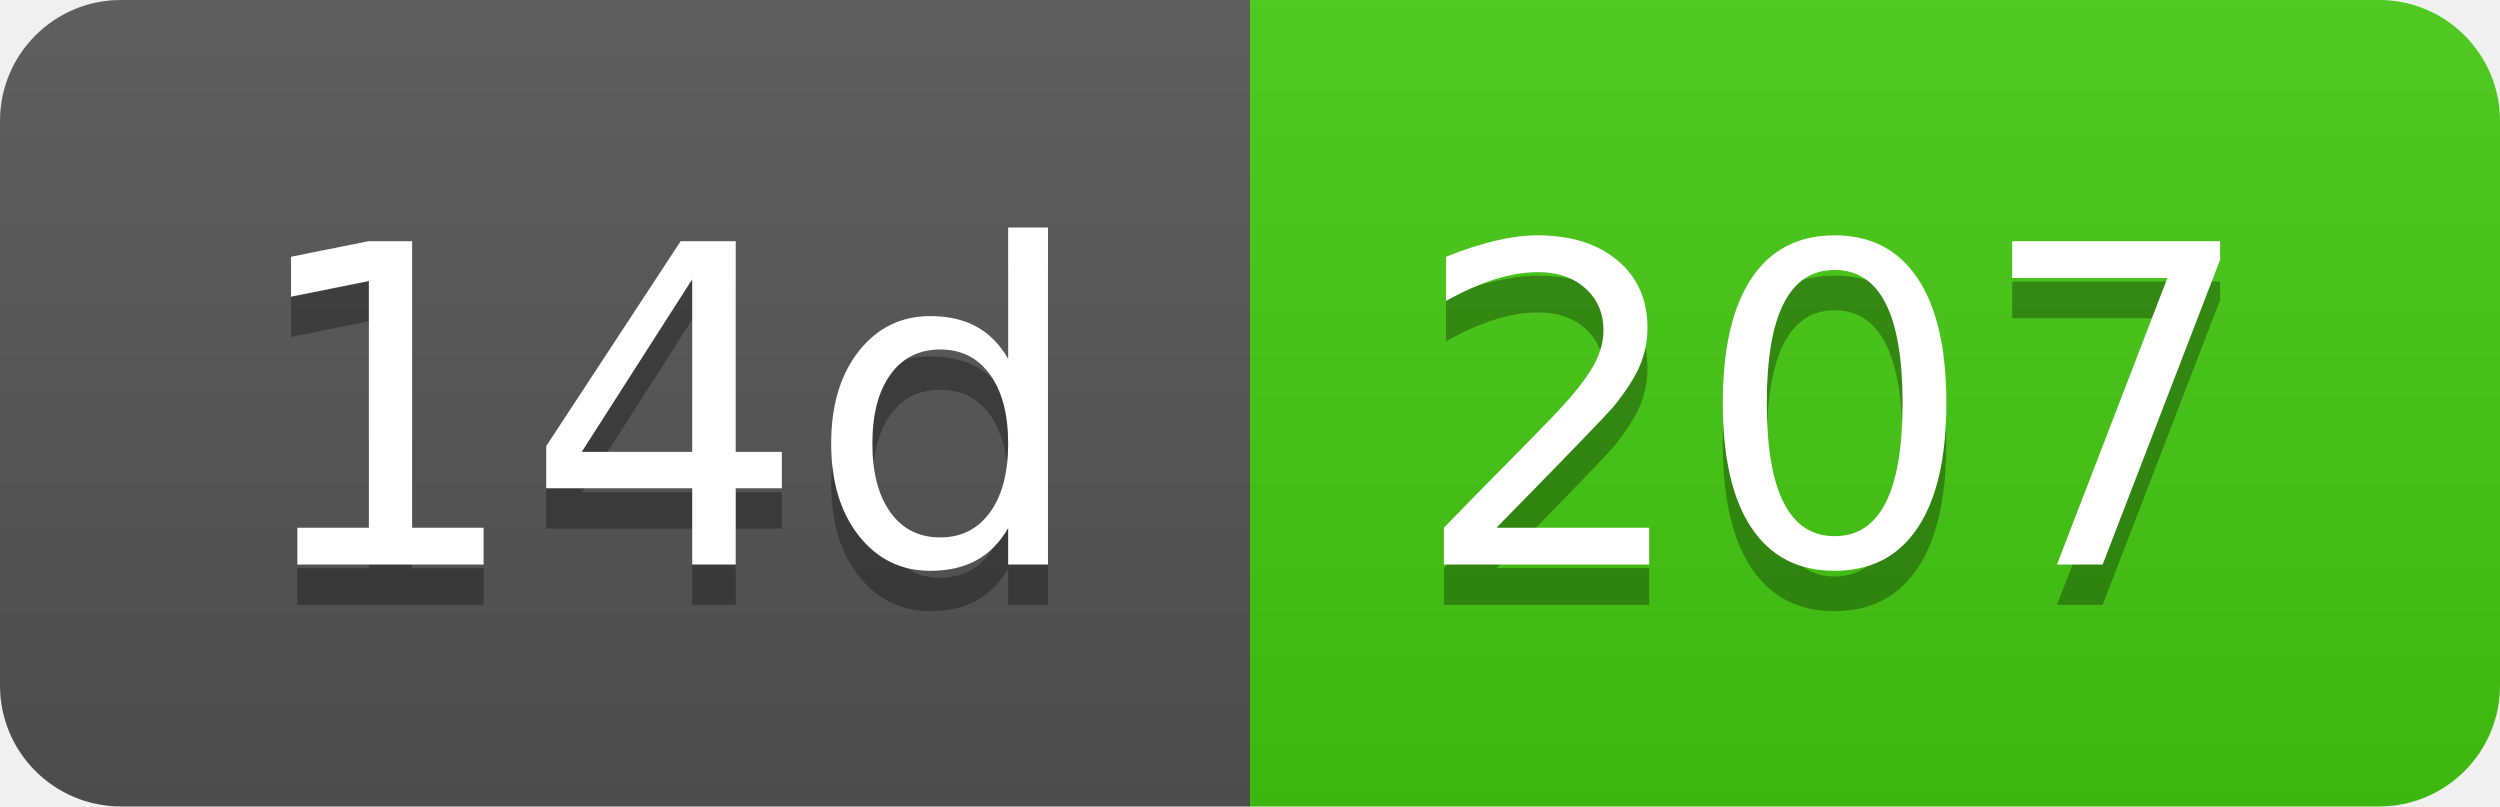
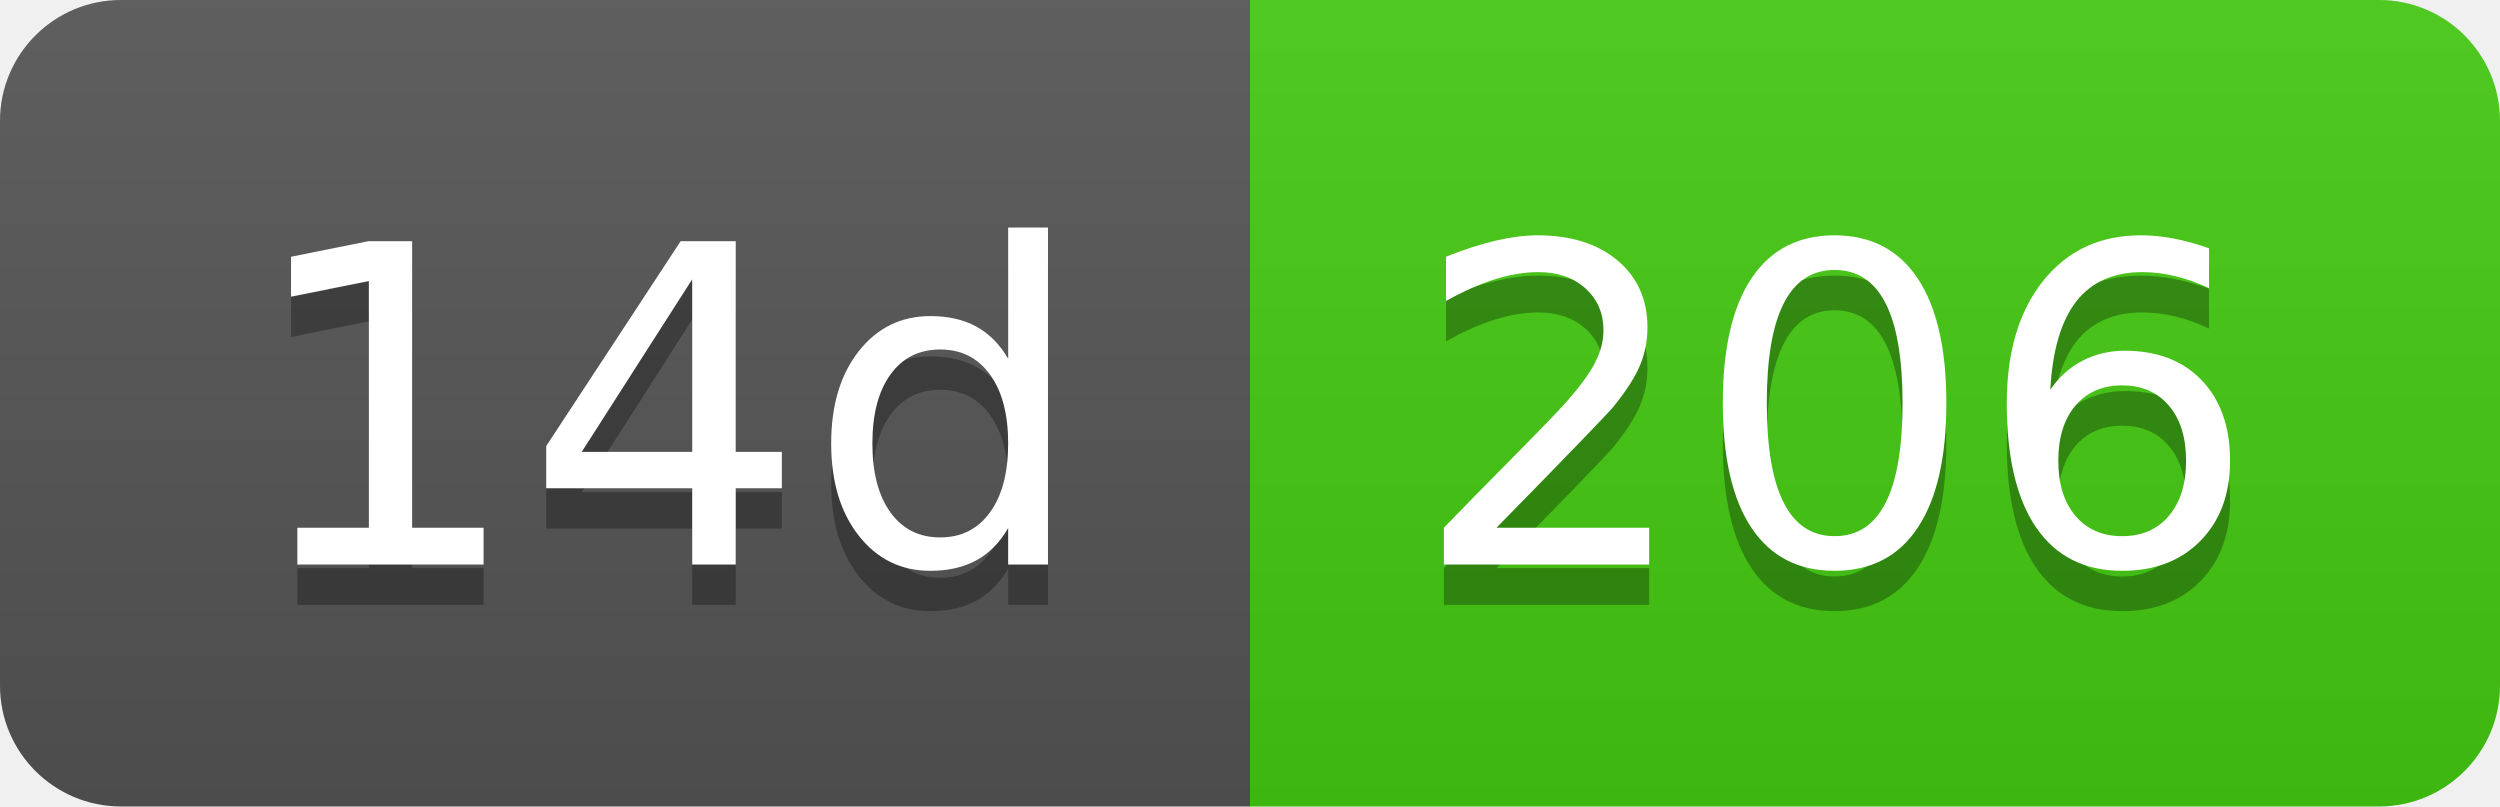
- <svg xmlns="http://www.w3.org/2000/svg" width="62" height="20" role="img" aria-label="14d: 207">
+ <svg xmlns="http://www.w3.org/2000/svg" width="62" height="20" role="img" aria-label="14d: 206">
  <linearGradient id="s" x2="0" y2="100%">
    <stop offset="0" stop-color="#bbb" stop-opacity=".1" />
    <stop offset="1" stop-opacity=".1" />
  </linearGradient>
  <clipPath id="r">
    <rect width="62" height="20" rx="3" fill="#fff" />
  </clipPath>
  <g clip-path="url(#r)">
    <rect width="31" height="20" fill="#555" />
    <rect x="31" width="31" height="20" fill="#4c1" />
    <rect width="62" height="20" fill="url(#s)" />
  </g>
  <g fill="#fff" text-anchor="middle" font-family="Verdana,Geneva,DejaVu Sans,sans-serif" text-rendering="geometricPrecision" font-size="110">
    <text aria-hidden="true" x="165" y="150" fill="#010101" fill-opacity=".3" transform="scale(.1)" textLength="210">14d</text>
    <text x="165" y="140" transform="scale(.1)" fill="#fff" textLength="210">14d</text>
-     <text aria-hidden="true" x="455" y="150" fill="#010101" fill-opacity=".3" transform="scale(.1)" textLength="210">207</text>
-     <text x="455" y="140" transform="scale(.1)" fill="#fff" textLength="210">207</text>
+     <text aria-hidden="true" x="455" y="150" fill="#010101" fill-opacity=".3" transform="scale(.1)" textLength="210">206</text>
+     <text x="455" y="140" transform="scale(.1)" fill="#fff" textLength="210">206</text>
  </g>
</svg>
